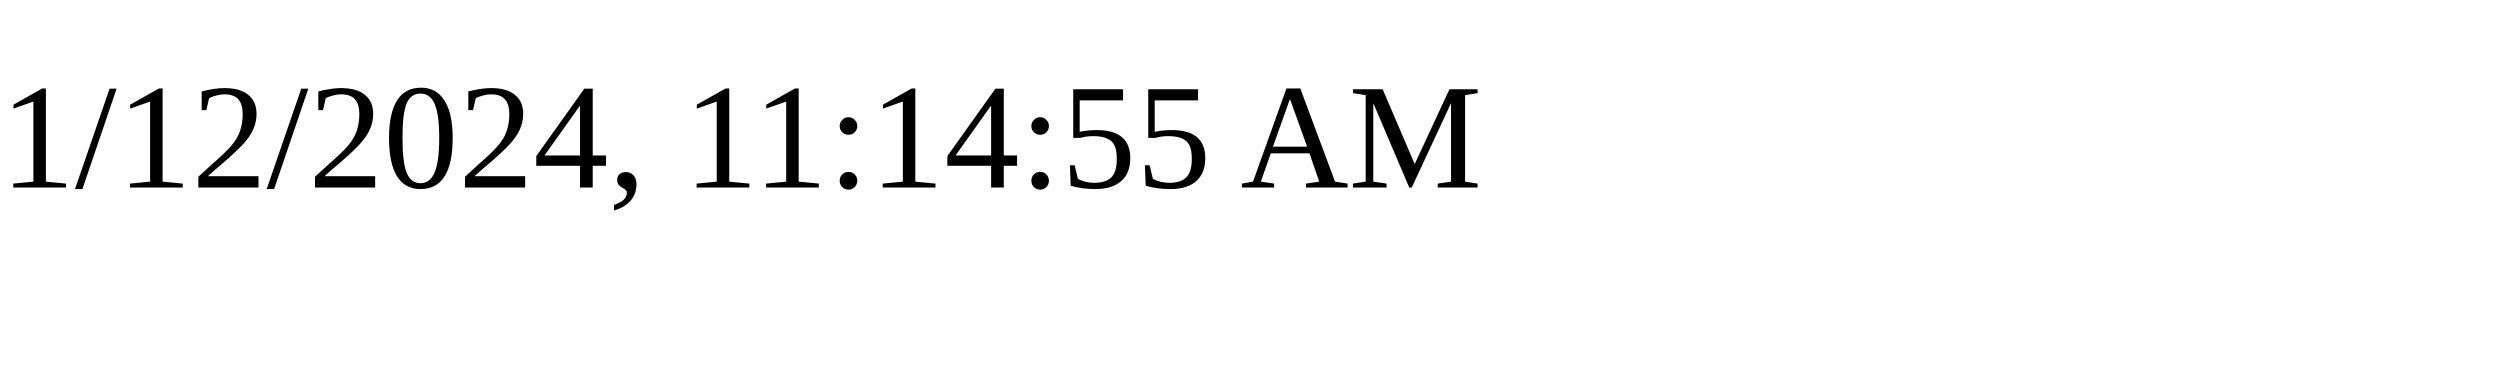
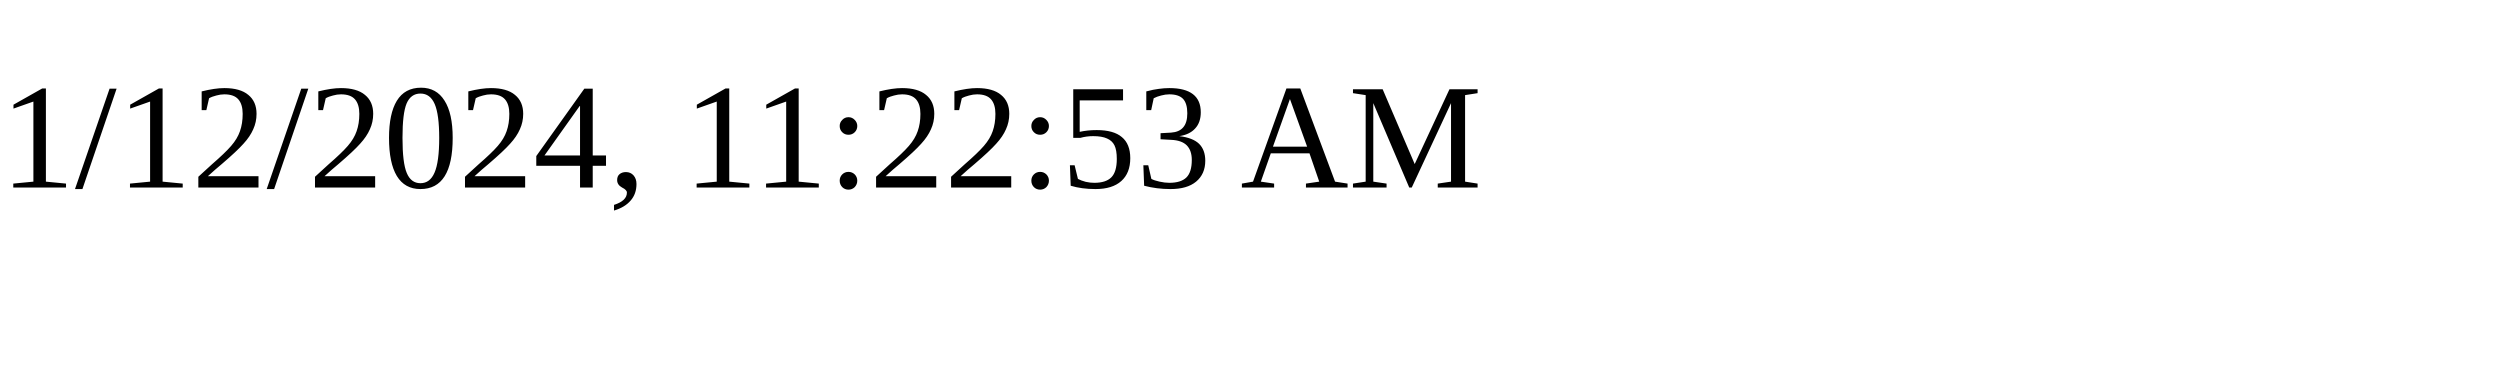
<svg xmlns="http://www.w3.org/2000/svg" height="30" width="200">
-   <text x="0" y="15">1/12/2024, 11:14:55 AM</text>
+   <text x="0" y="15">1/12/2024, 11:22:53 AM</text>
</svg>
